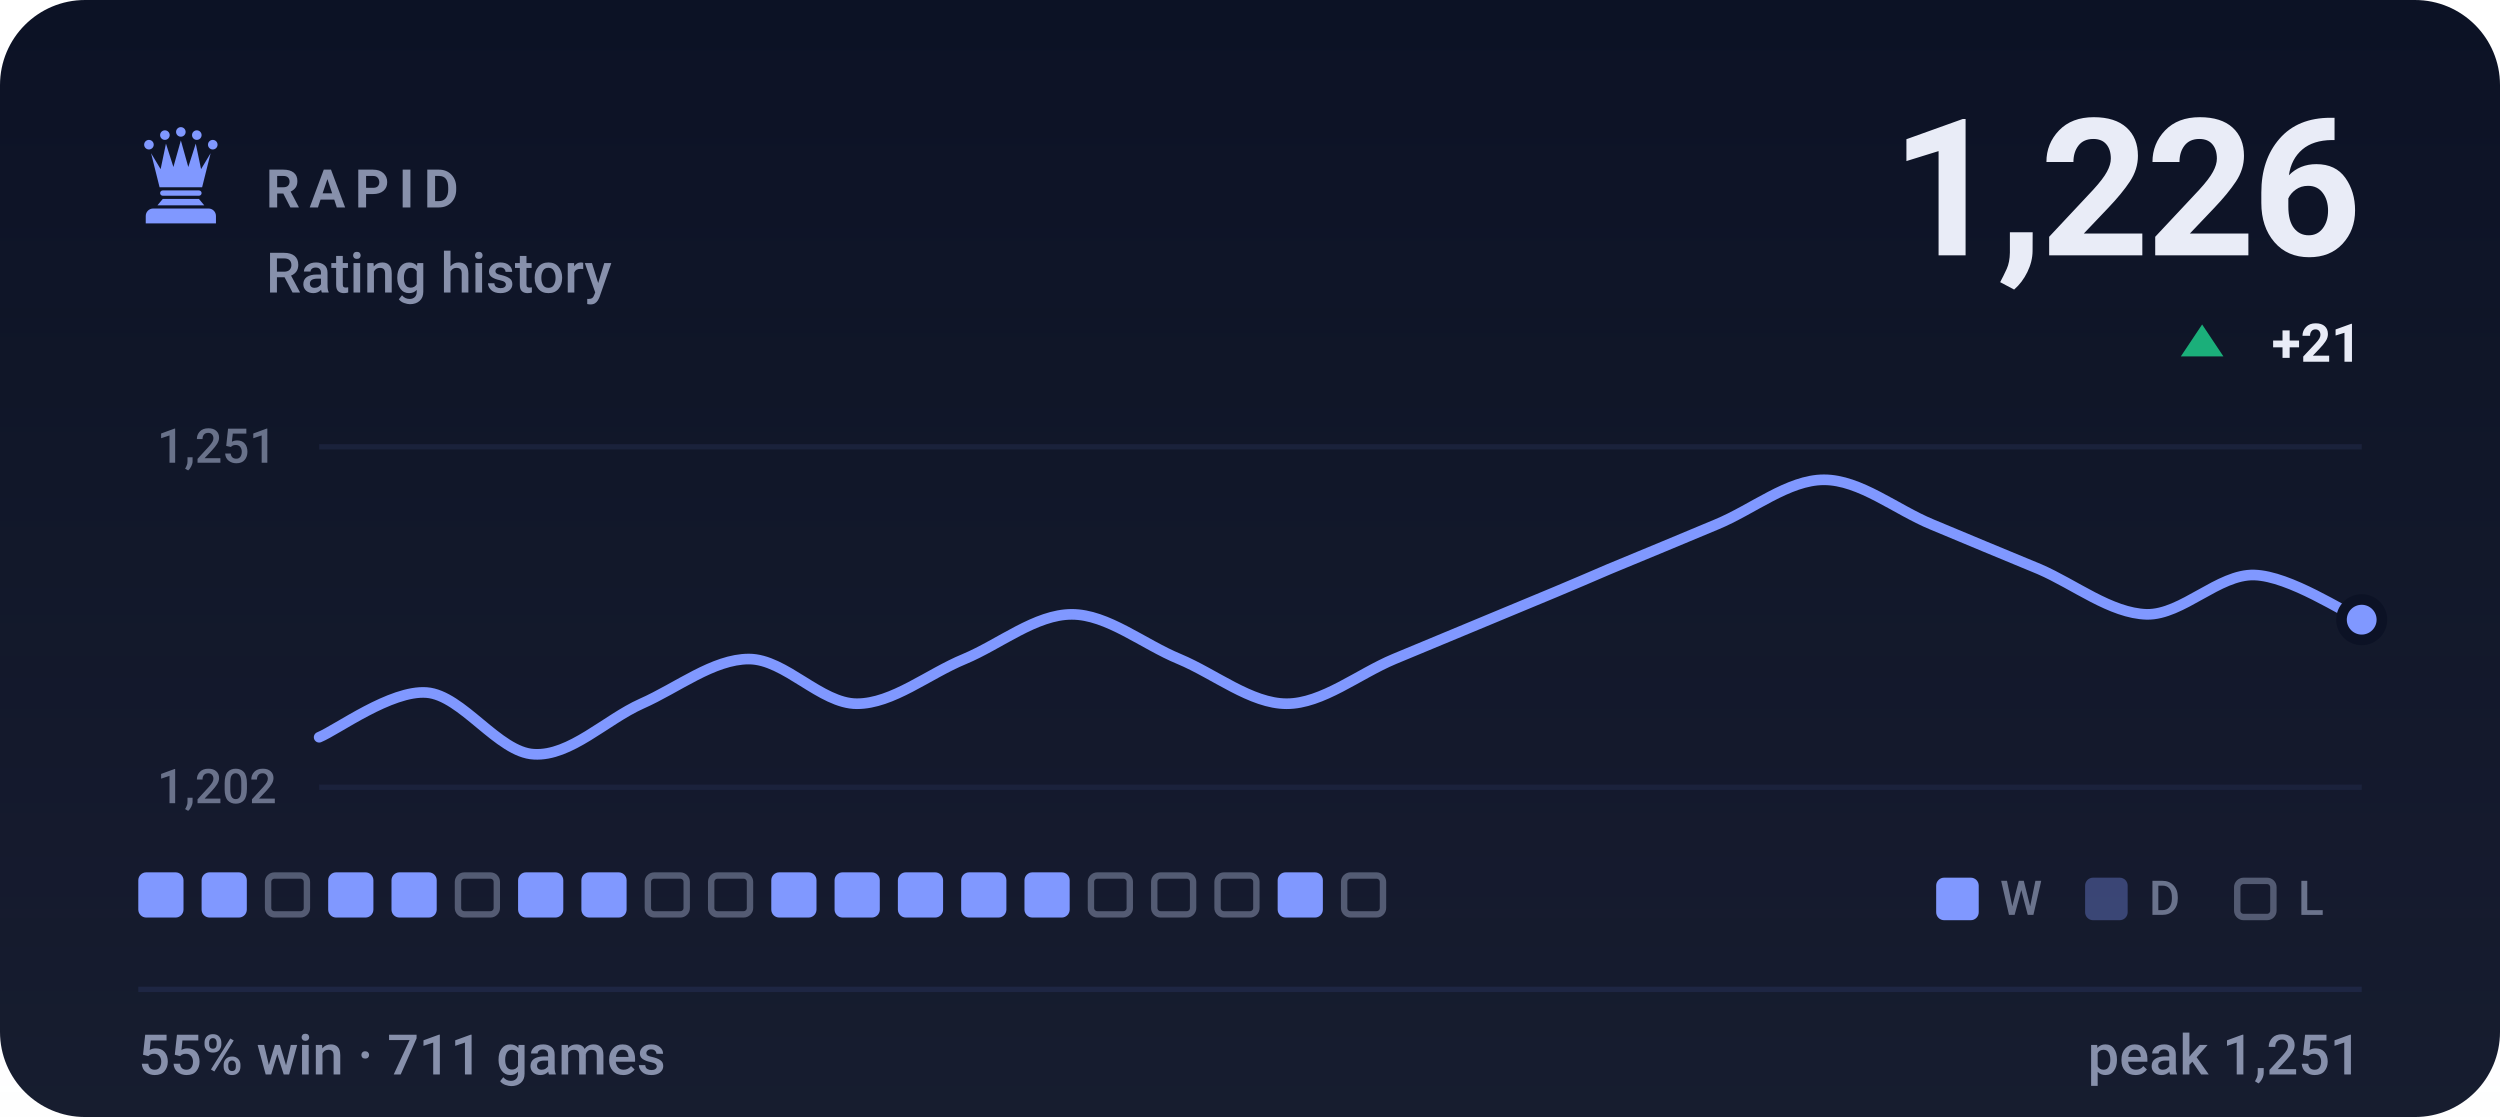
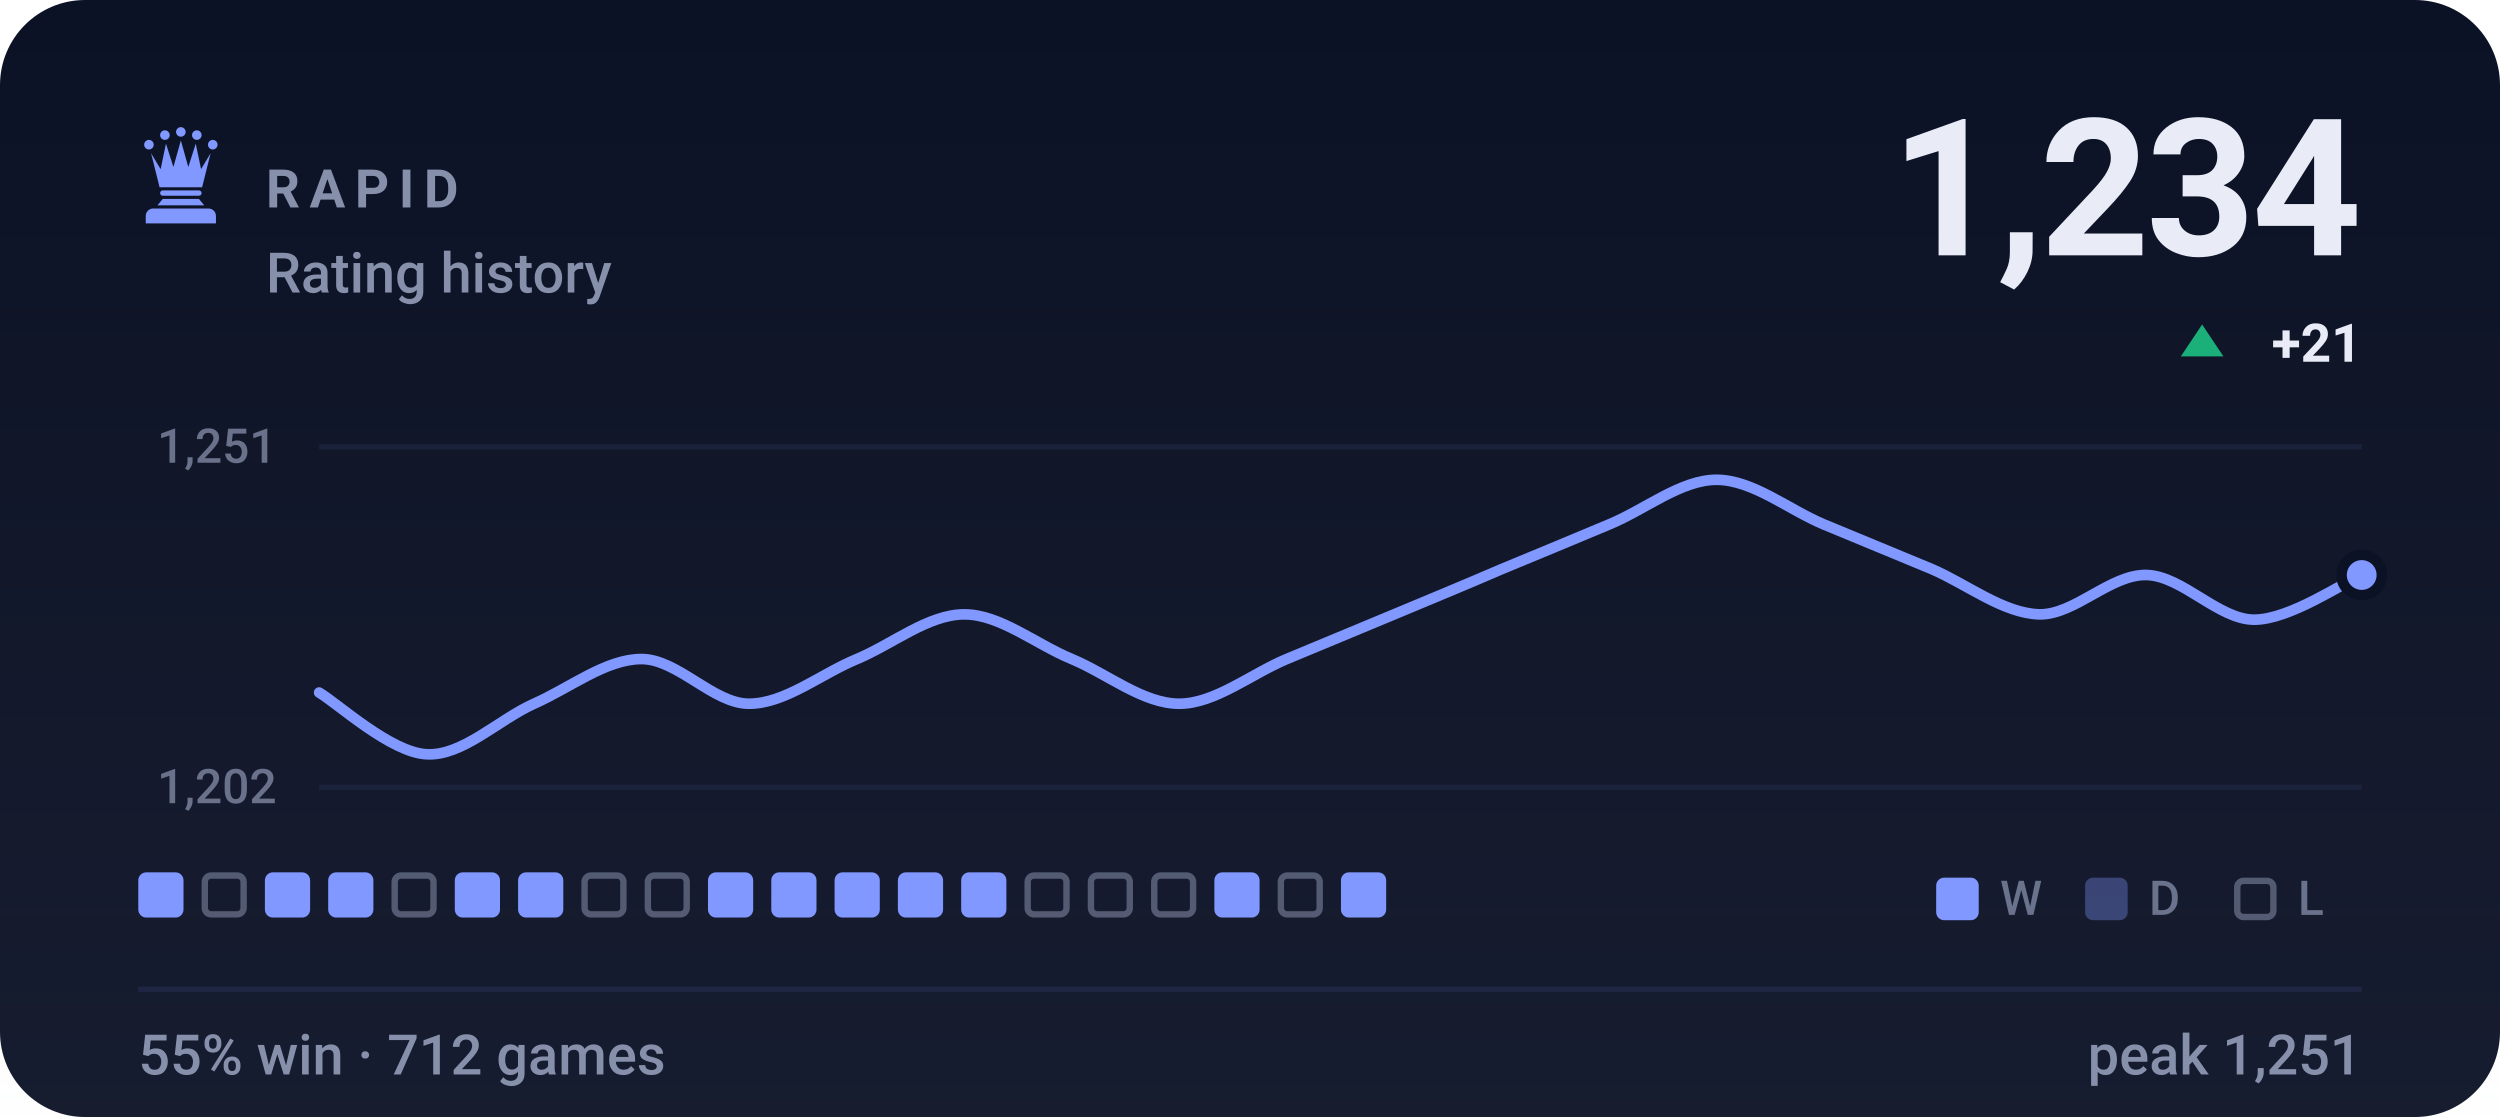
- <svg xmlns="http://www.w3.org/2000/svg" viewBox="0 0 470 210" width="470" height="210" role="img" aria-label="RAPID rating history, currently 1226, 55% win rate over 711 games">
+ <svg xmlns="http://www.w3.org/2000/svg" viewBox="0 0 470 210" width="470" height="210" role="img" aria-label="RAPID rating history, currently 1234, 55% win rate over 712 games">
  <style>svg{font-family:-apple-system,BlinkMacSystemFont,'Segoe UI',Roboto,'Helvetica Neue',Arial,sans-serif}text{fill:#e9ecf7;white-space:pre}.bg{fill:#0c1225}.acc{fill:#8098ff}.win{fill:#1baf7a}.draw{fill:#8b8f96}.loss{fill:#d03b3b}.lbl{font-size:10px;font-weight:600;letter-spacing:.18em;fill:#8790ab}.cap{font-size:10.5px;font-weight:500;fill:#8790ab}.num{font-family:-apple-system,BlinkMacSystemFont,'Segoe UI',Roboto,'Helvetica Neue',Arial,sans-serif;font-weight:700;letter-spacing:-.02em}.tick{font-size:9px;font-weight:500;fill:#8790ab;opacity:.75}.dl{font-size:10px;font-weight:600}.rule{stroke:#1e2643;stroke-width:1;fill:none}.grid{stroke:#1e2643;stroke-width:1;fill:none;opacity:.7}.ln{fill:none;stroke:#8098ff;stroke-width:2;stroke-linecap:round;stroke-linejoin:round}.ring{stroke:#0c1225;stroke-width:2}.hollow{fill:none;stroke-width:1.5}.sq{fill:#e9ecf7;opacity:.035}</style>
  <rect class="bg" width="470" height="210" rx="16" />
  <defs>
    <linearGradient id="gp" x1="0" y1="0" x2="0" y2="1">
      <stop offset="0" stop-color="#e9ecf7" stop-opacity="0" />
      <stop offset="1" stop-color="#e9ecf7" stop-opacity=".05" />
    </linearGradient>
  </defs>
  <rect width="470" height="210" fill="url(#gp)" />
  <g class="acc" transform="translate(24.0,22.8) scale(0.2)">
    <circle cx="20" cy="22" r="4.5" />
    <circle cx="35" cy="13" r="4.5" />
    <circle cx="50" cy="10" r="4.5" />
    <circle cx="65" cy="13" r="4.5" />
    <circle cx="80" cy="22" r="4.5" />
    <path d="M30 62L22 30L31 45L36 21L43 43L50 18L57 43L64 21L69 45L78 30L70 62z" />
    <path d="M33 65h34a2.5 2.5 0 0 1 0 5H33a2.5 2.5 0 0 1 0-5z" />
    <path d="M33 73h34l5 6H28z" />
    <path d="M24 82h52a7 7 0 0 1 7 7v7H17v-7a7 7 0 0 1 7-7z" />
  </g>
  <text class="lbl" x="50" y="39">RAPID</text>
  <text class="cap" x="50" y="55">Rating history</text>
-   <text class="num" x="444" y="48" text-anchor="end" style="font-size:36px">1,226</text>
+   <text class="num" x="444" y="48" text-anchor="end" style="font-size:36px">1,234</text>
  <path fill="#1baf7a" d="M414 61L418 67H410Z" />
  <text class="dl" x="444" y="68" text-anchor="end" fill="#1baf7a">+21</text>
  <line class="grid" x1="60" y1="84" x2="444" y2="84" />
  <line class="grid" x1="60" y1="148" x2="444" y2="148" />
  <text class="tick" x="52" y="87" text-anchor="end">1,251</text>
  <text class="tick" x="52" y="151" text-anchor="end">1,202</text>
-   <path class="ln" d="M60.0 138.6C63.4 137.2 73.5 129.7 80.2 130.2C86.9 130.7 93.7 141.5 100.4 141.8C107.2 142.2 113.9 135.3 120.6 132.3C127.4 129.3 134.1 123.9 140.8 123.9C147.6 123.9 154.3 132.3 161.1 132.3C167.8 132.3 174.5 126.7 181.3 123.9C188.0 121.1 194.7 115.5 201.5 115.5C208.2 115.5 214.9 121.1 221.7 123.9C228.4 126.7 235.2 132.3 241.9 132.3C248.6 132.3 255.4 126.7 262.1 123.9C268.8 121.1 275.6 118.3 282.3 115.5C289.1 112.7 295.8 109.9 302.5 107.0C309.3 104.2 316.0 101.4 322.7 98.6C329.5 95.8 336.2 90.2 342.9 90.2C349.7 90.2 356.4 95.8 363.2 98.6C369.9 101.4 376.6 104.2 383.4 107.0C390.1 109.9 396.8 115.3 403.6 115.5C410.3 115.6 417.1 107.9 423.8 108.1C430.5 108.3 440.6 115.1 444.0 116.5" />
-   <circle class="acc ring" cx="444.0" cy="116.5" r="3.8" />
+   <path class="ln" d="M60.0 130.2C63.4 132.2 73.5 141.5 80.2 141.8C86.9 142.2 93.7 135.3 100.4 132.3C107.2 129.3 113.9 123.9 120.6 123.9C127.4 123.9 134.1 132.3 140.8 132.3C147.6 132.3 154.3 126.7 161.1 123.9C167.8 121.1 174.5 115.5 181.3 115.5C188.0 115.5 194.7 121.1 201.5 123.9C208.2 126.7 214.9 132.3 221.7 132.3C228.4 132.3 235.2 126.7 241.9 123.9C248.6 121.1 255.4 118.3 262.1 115.5C268.8 112.7 275.6 109.9 282.3 107.0C289.1 104.2 295.8 101.4 302.5 98.6C309.3 95.8 316.0 90.2 322.7 90.2C329.5 90.2 336.2 95.8 342.9 98.6C349.7 101.4 356.4 104.2 363.2 107.0C369.9 109.9 376.6 115.3 383.4 115.5C390.1 115.6 396.8 107.9 403.6 108.1C410.3 108.3 417.1 116.5 423.8 116.5C430.5 116.5 440.6 109.5 444.0 108.1" />
+   <circle class="acc ring" cx="444.0" cy="108.1" r="3.8" />
  <rect x="26.0" y="164" width="8.5" height="8.5" rx="1.5" fill="#8098ff" />
-   <rect x="37.9" y="164" width="8.5" height="8.5" rx="1.5" fill="#8098ff" />
-   <rect x="50.4" y="164.6" width="7.3" height="7.3" rx="1.2" fill="none" stroke="#8790ab" stroke-width="1.2" opacity=".55" />
+   <rect x="38.5" y="164.6" width="7.3" height="7.3" rx="1.2" fill="none" stroke="#8790ab" stroke-width="1.2" opacity=".55" />
+   <rect x="49.8" y="164" width="8.5" height="8.5" rx="1.5" fill="#8098ff" />
  <rect x="61.7" y="164" width="8.5" height="8.5" rx="1.5" fill="#8098ff" />
-   <rect x="73.6" y="164" width="8.5" height="8.5" rx="1.5" fill="#8098ff" />
-   <rect x="86.1" y="164.6" width="7.3" height="7.3" rx="1.2" fill="none" stroke="#8790ab" stroke-width="1.2" opacity=".55" />
+   <rect x="74.2" y="164.6" width="7.3" height="7.3" rx="1.2" fill="none" stroke="#8790ab" stroke-width="1.2" opacity=".55" />
+   <rect x="85.5" y="164" width="8.5" height="8.5" rx="1.5" fill="#8098ff" />
  <rect x="97.4" y="164" width="8.5" height="8.5" rx="1.5" fill="#8098ff" />
-   <rect x="109.3" y="164" width="8.5" height="8.5" rx="1.5" fill="#8098ff" />
+   <rect x="109.9" y="164.6" width="7.3" height="7.3" rx="1.2" fill="none" stroke="#8790ab" stroke-width="1.2" opacity=".55" />
  <rect x="121.8" y="164.6" width="7.3" height="7.3" rx="1.2" fill="none" stroke="#8790ab" stroke-width="1.2" opacity=".55" />
-   <rect x="133.7" y="164.6" width="7.3" height="7.3" rx="1.2" fill="none" stroke="#8790ab" stroke-width="1.2" opacity=".55" />
+   <rect x="133.1" y="164" width="8.5" height="8.5" rx="1.5" fill="#8098ff" />
  <rect x="145.0" y="164" width="8.5" height="8.5" rx="1.5" fill="#8098ff" />
  <rect x="156.9" y="164" width="8.5" height="8.5" rx="1.5" fill="#8098ff" />
  <rect x="168.8" y="164" width="8.5" height="8.5" rx="1.5" fill="#8098ff" />
  <rect x="180.7" y="164" width="8.5" height="8.5" rx="1.5" fill="#8098ff" />
-   <rect x="192.6" y="164" width="8.5" height="8.5" rx="1.5" fill="#8098ff" />
+   <rect x="193.2" y="164.6" width="7.3" height="7.3" rx="1.2" fill="none" stroke="#8790ab" stroke-width="1.2" opacity=".55" />
  <rect x="205.1" y="164.6" width="7.3" height="7.3" rx="1.2" fill="none" stroke="#8790ab" stroke-width="1.2" opacity=".55" />
  <rect x="217.0" y="164.6" width="7.3" height="7.3" rx="1.2" fill="none" stroke="#8790ab" stroke-width="1.2" opacity=".55" />
-   <rect x="228.9" y="164.6" width="7.3" height="7.3" rx="1.2" fill="none" stroke="#8790ab" stroke-width="1.2" opacity=".55" />
-   <rect x="240.2" y="164" width="8.5" height="8.5" rx="1.5" fill="#8098ff" />
-   <rect x="252.7" y="164.6" width="7.3" height="7.3" rx="1.2" fill="none" stroke="#8790ab" stroke-width="1.2" opacity=".55" />
+   <rect x="228.3" y="164" width="8.5" height="8.5" rx="1.5" fill="#8098ff" />
+   <rect x="240.8" y="164.6" width="7.3" height="7.3" rx="1.2" fill="none" stroke="#8790ab" stroke-width="1.2" opacity=".55" />
+   <rect x="252.1" y="164" width="8.5" height="8.5" rx="1.5" fill="#8098ff" />
  <rect x="364" y="165" width="8" height="8" rx="1.5" fill="#8098ff" />
  <text class="tick" x="376" y="172">W</text>
  <rect x="392" y="165" width="8" height="8" rx="1.5" fill="#8098ff" opacity=".34" />
  <text class="tick" x="404" y="172">D</text>
  <rect x="420.6" y="165.6" width="6.8" height="6.8" rx="1.2" fill="none" stroke="#8790ab" stroke-width="1.2" opacity=".55" />
  <text class="tick" x="432" y="172">L</text>
  <line class="rule" x1="26" y1="186" x2="444" y2="186" />
-   <text class="cap" x="26" y="202">55% win · 711 games</text>
+   <text class="cap" x="26" y="202">55% win · 712 games</text>
  <text class="cap" x="444" y="202" text-anchor="end">peak 1,251</text>
</svg>
